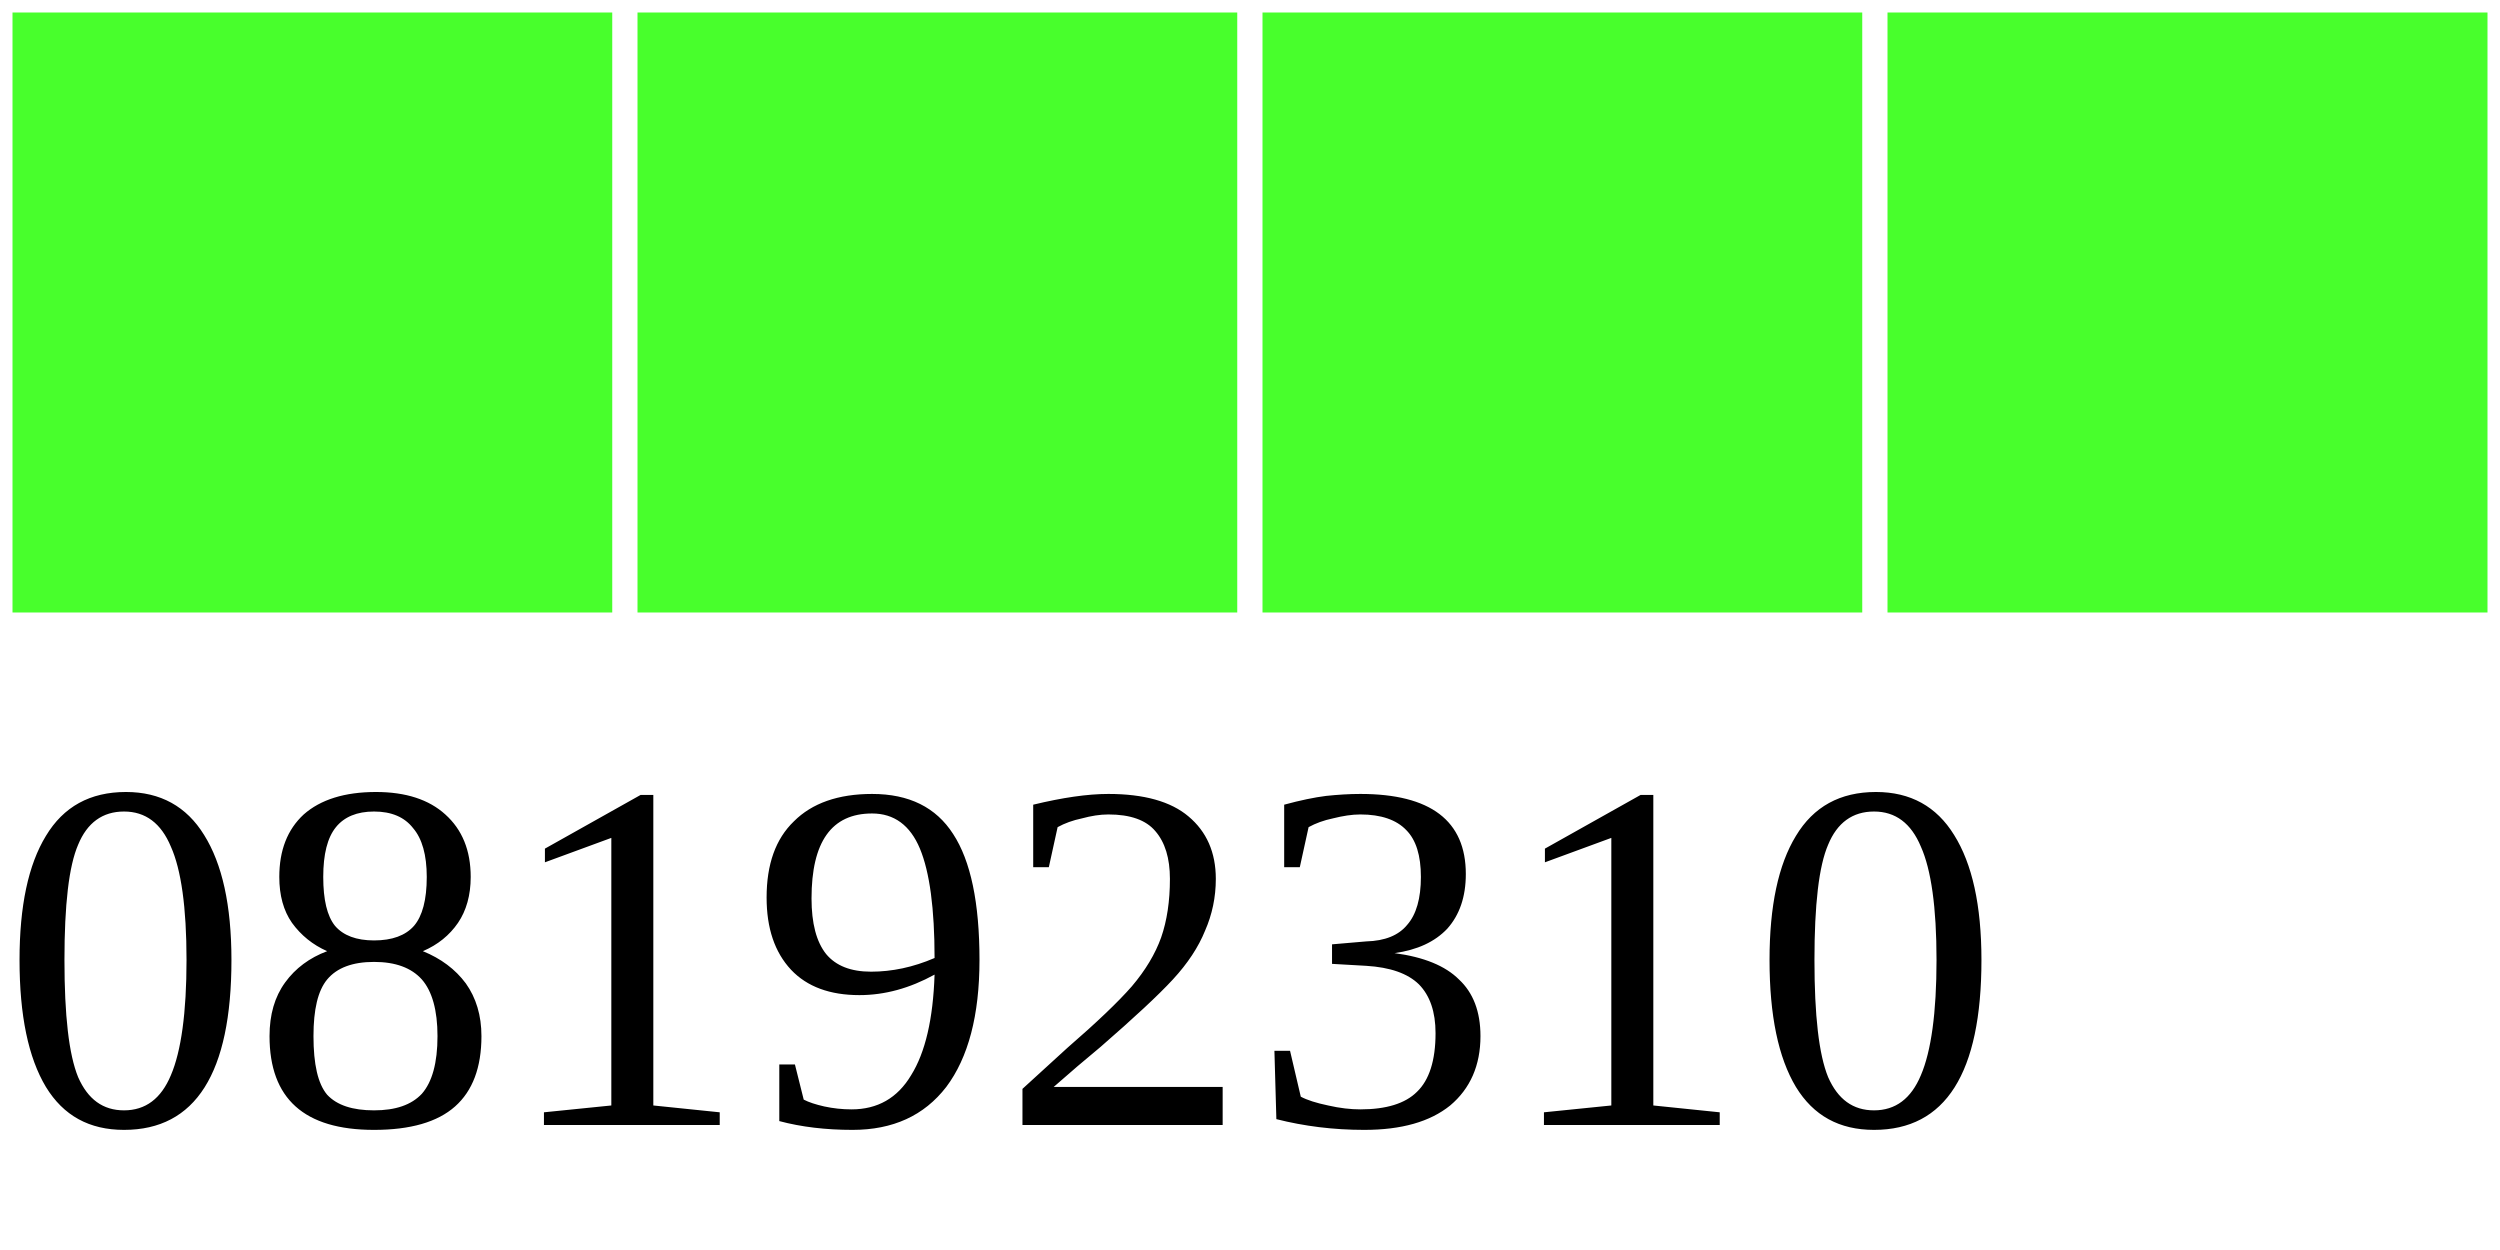
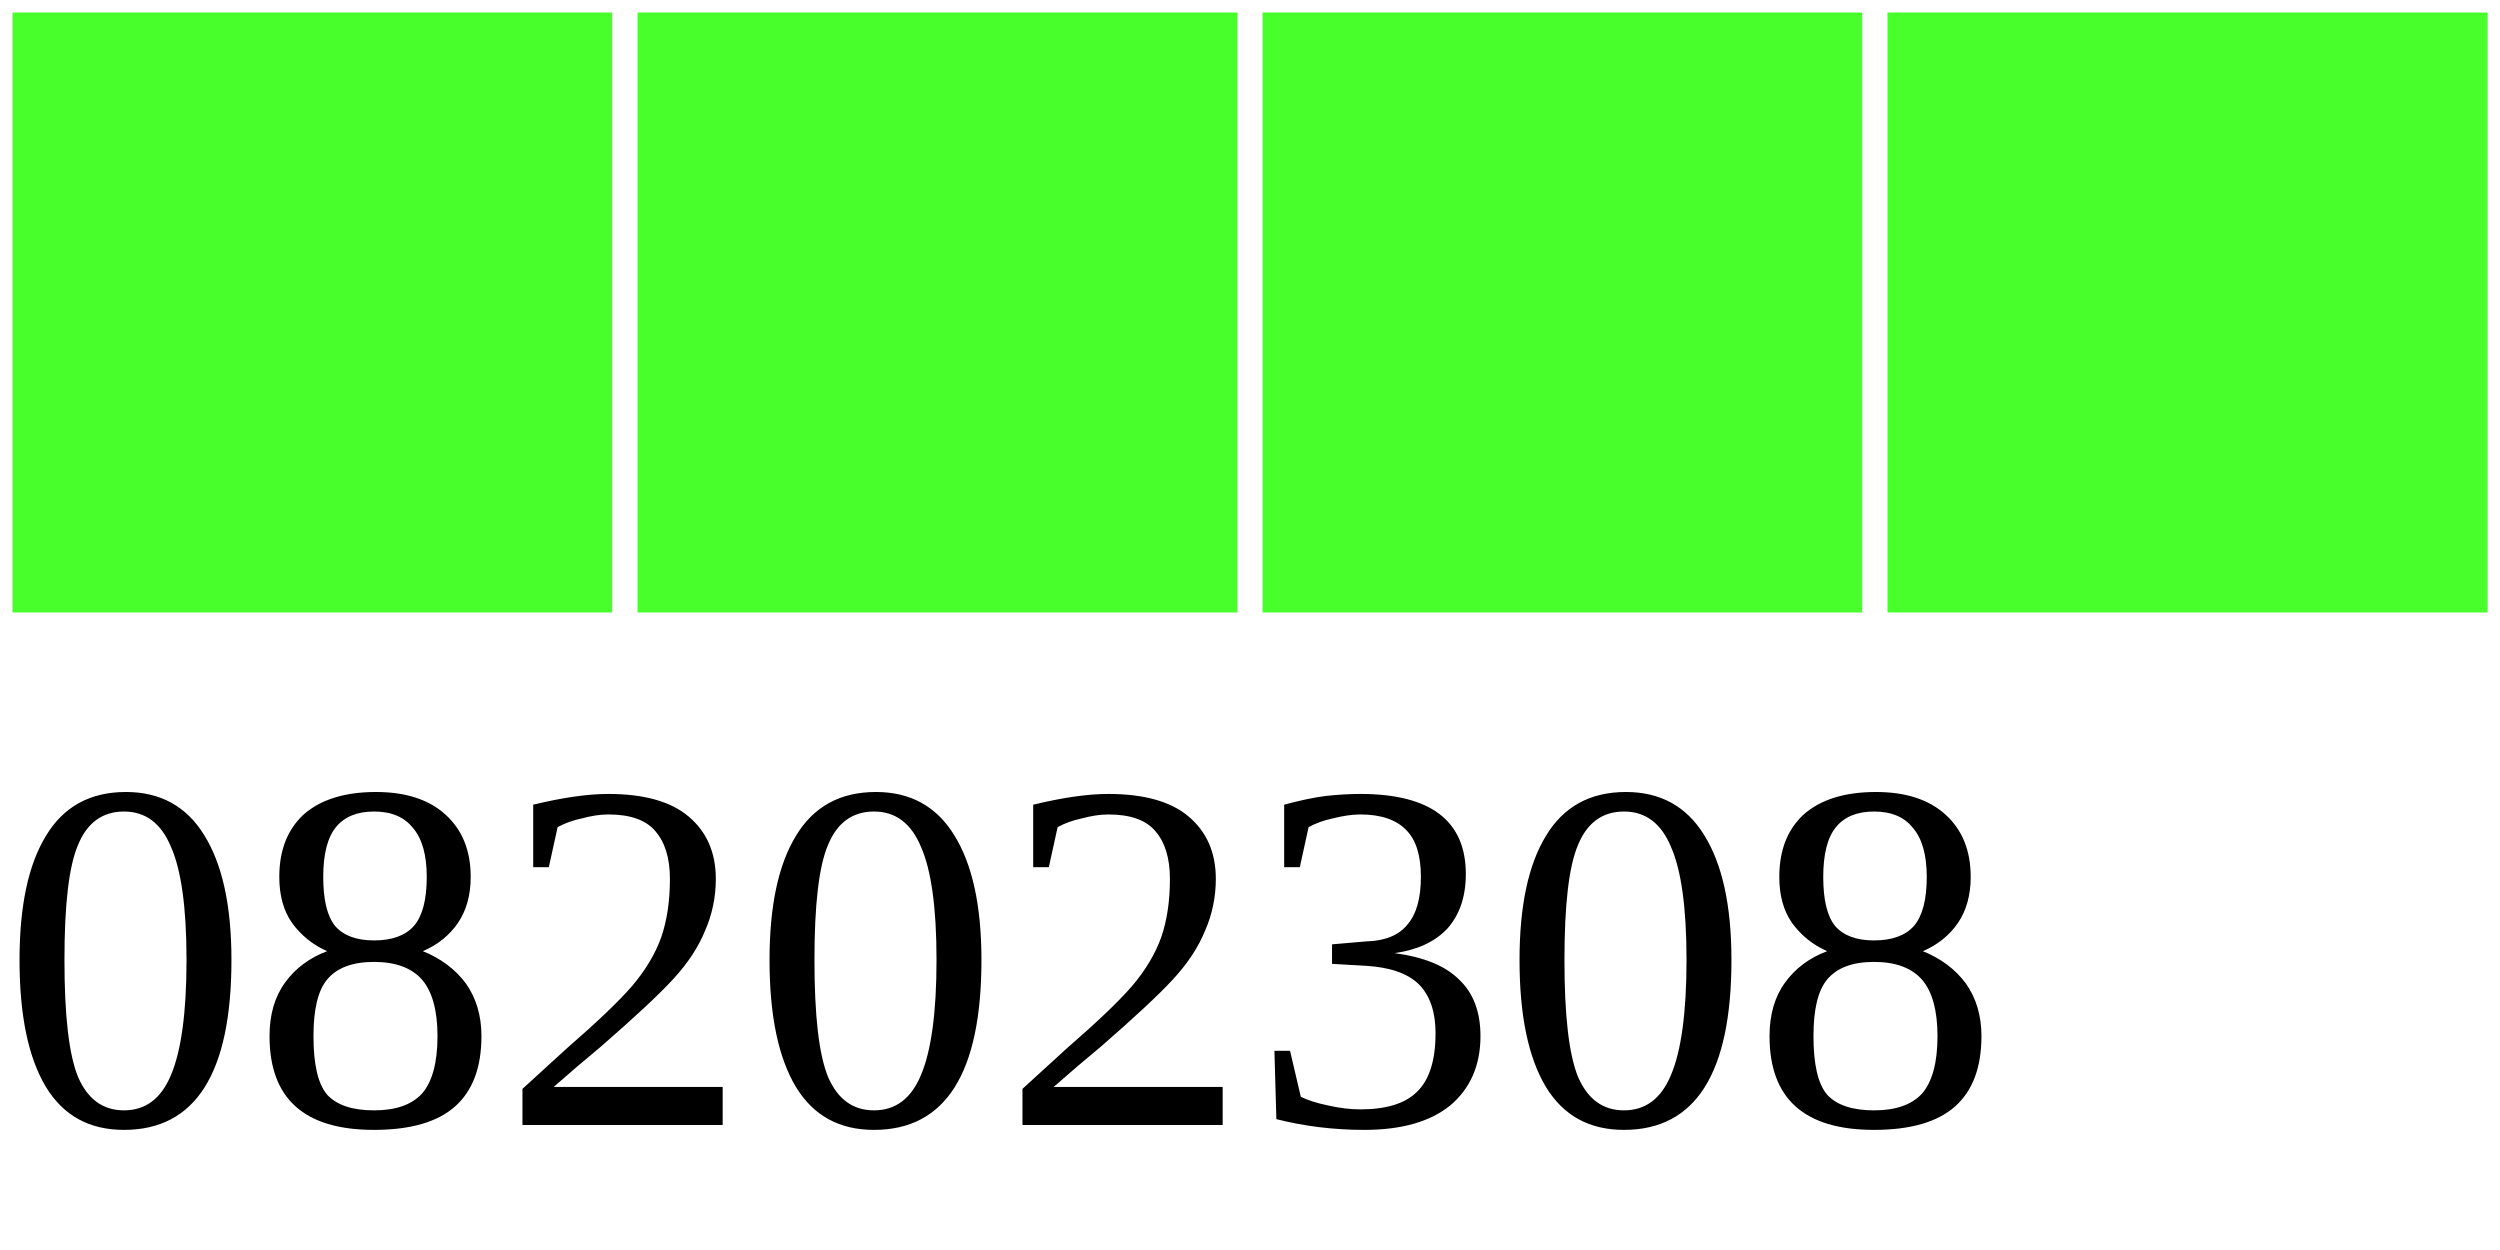
<svg xmlns="http://www.w3.org/2000/svg" width="40" height="20">
  <g>
    <rect width="10" height="10" style="fill:#48FF2C;stroke-width:0.4;stroke:rgb(255,255,255)" x="0" />
    <rect width="10" height="10" style="fill:#48FF2C;stroke-width:0.4;stroke:rgb(255,255,255)" x="10" />
    <rect width="10" height="10" style="fill:#48FF2C;stroke-width:0.4;stroke:rgb(255,255,255)" x="20" />
    <rect width="10" height="10" style="fill:#48FF2C;stroke-width:0.4;stroke:rgb(255,255,255)" x="30" />
-     <text x="0" y="18" fill="black" font-size="8">08192310</text>
+     <text x="0" y="18" fill="black" font-size="8">08202308</text>
  </g>
</svg>
